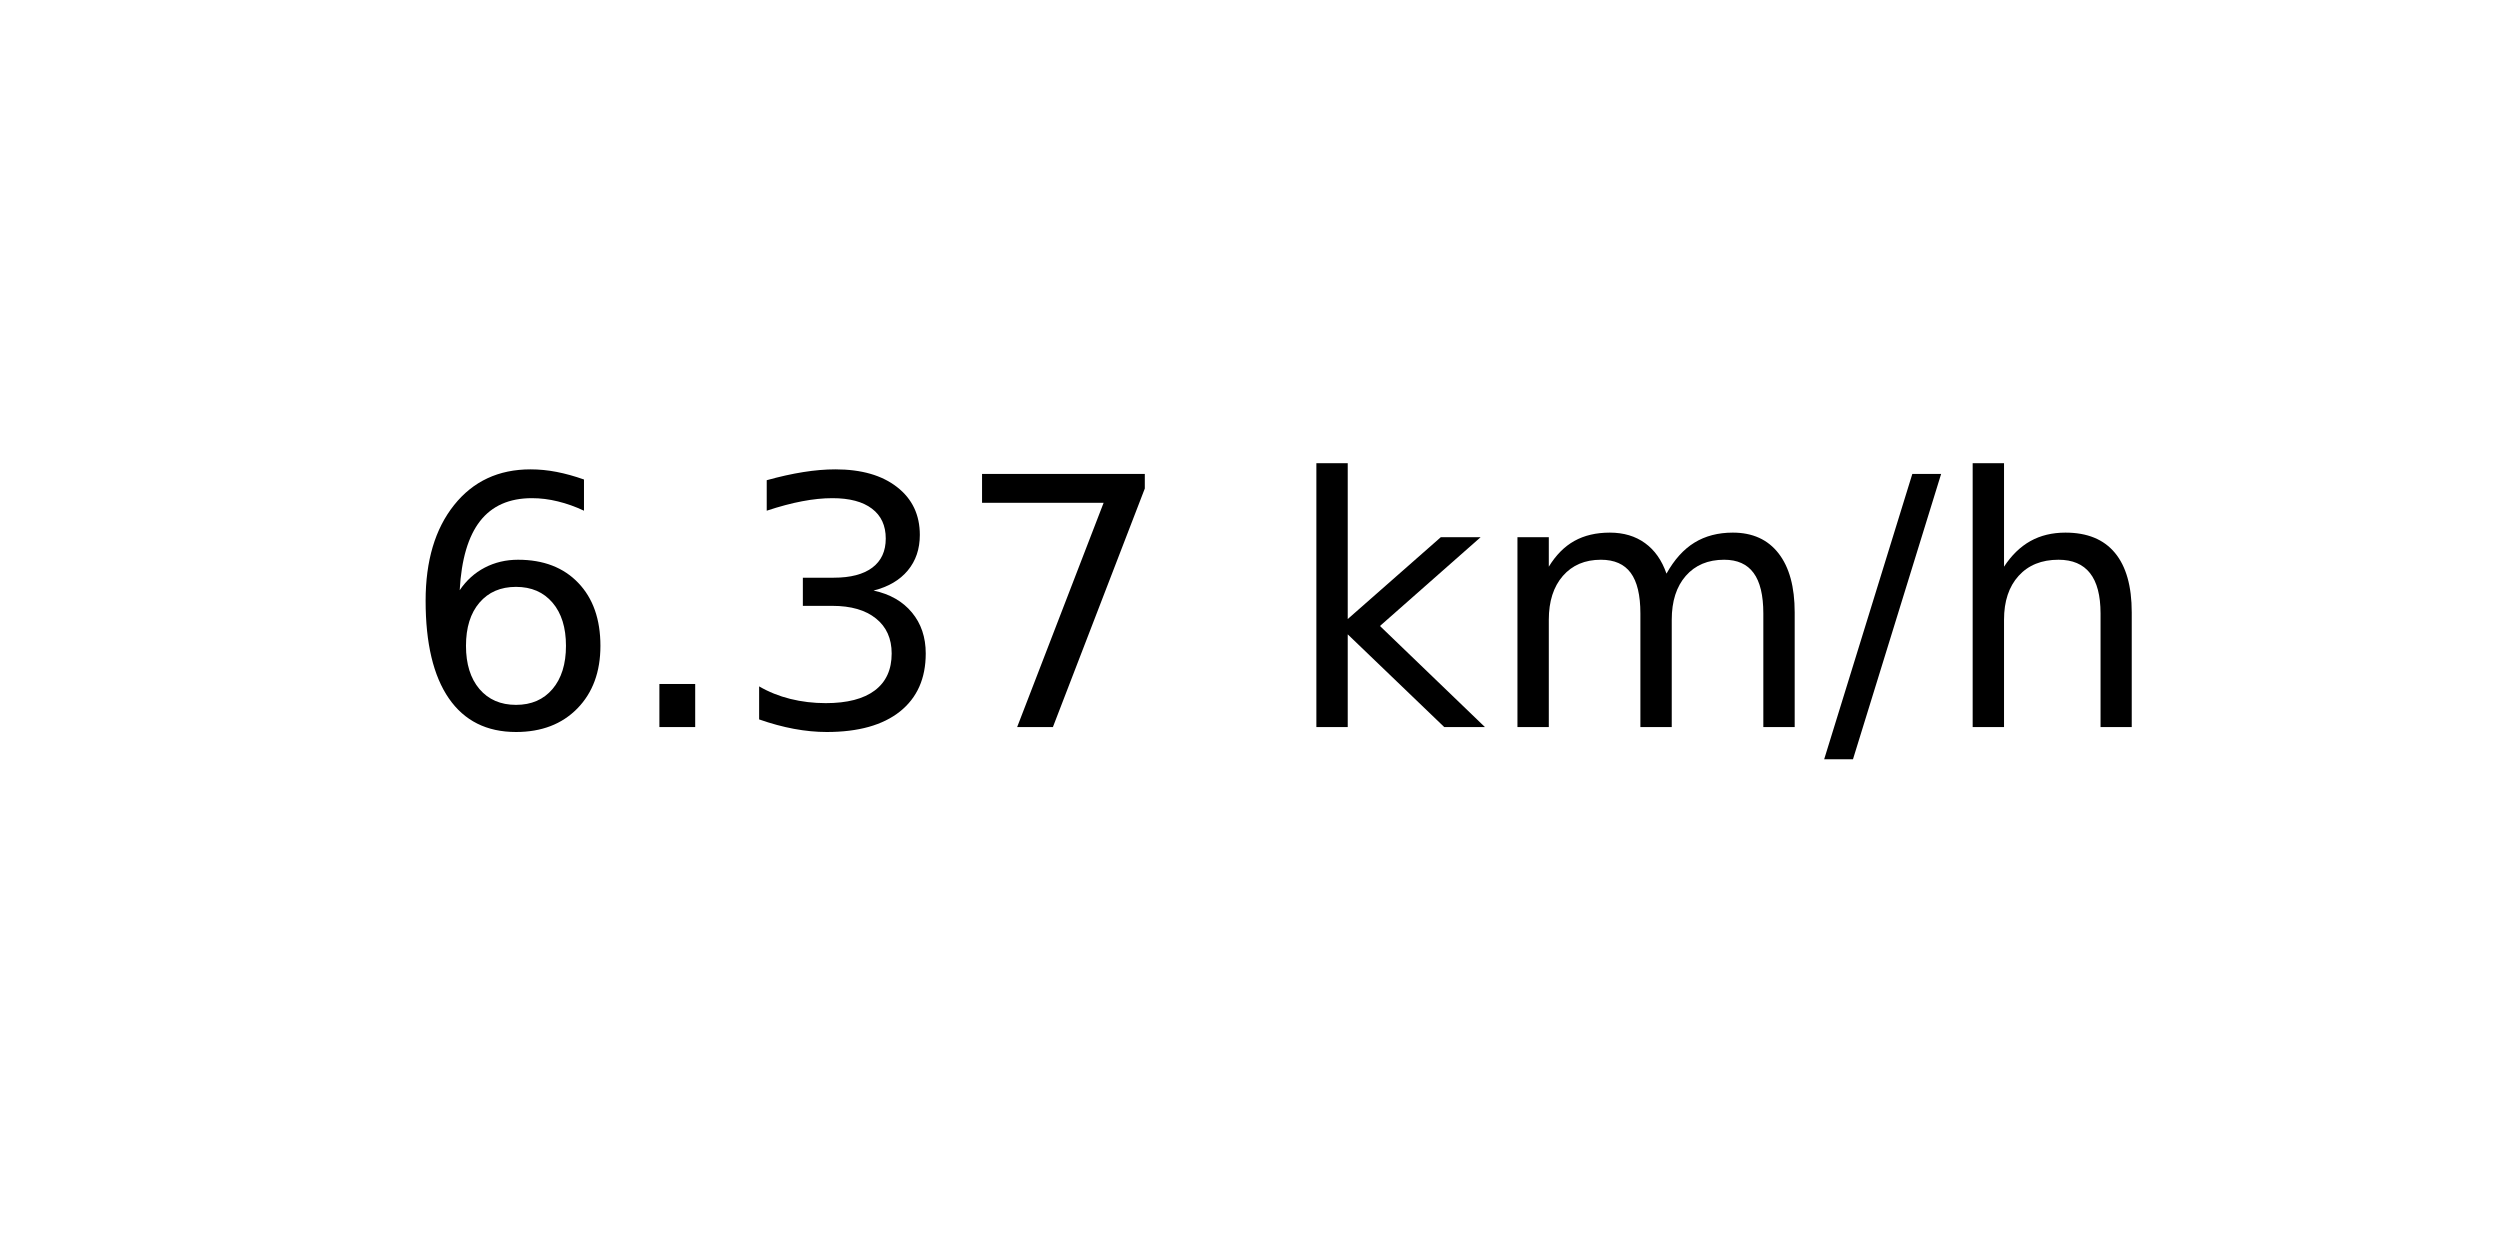
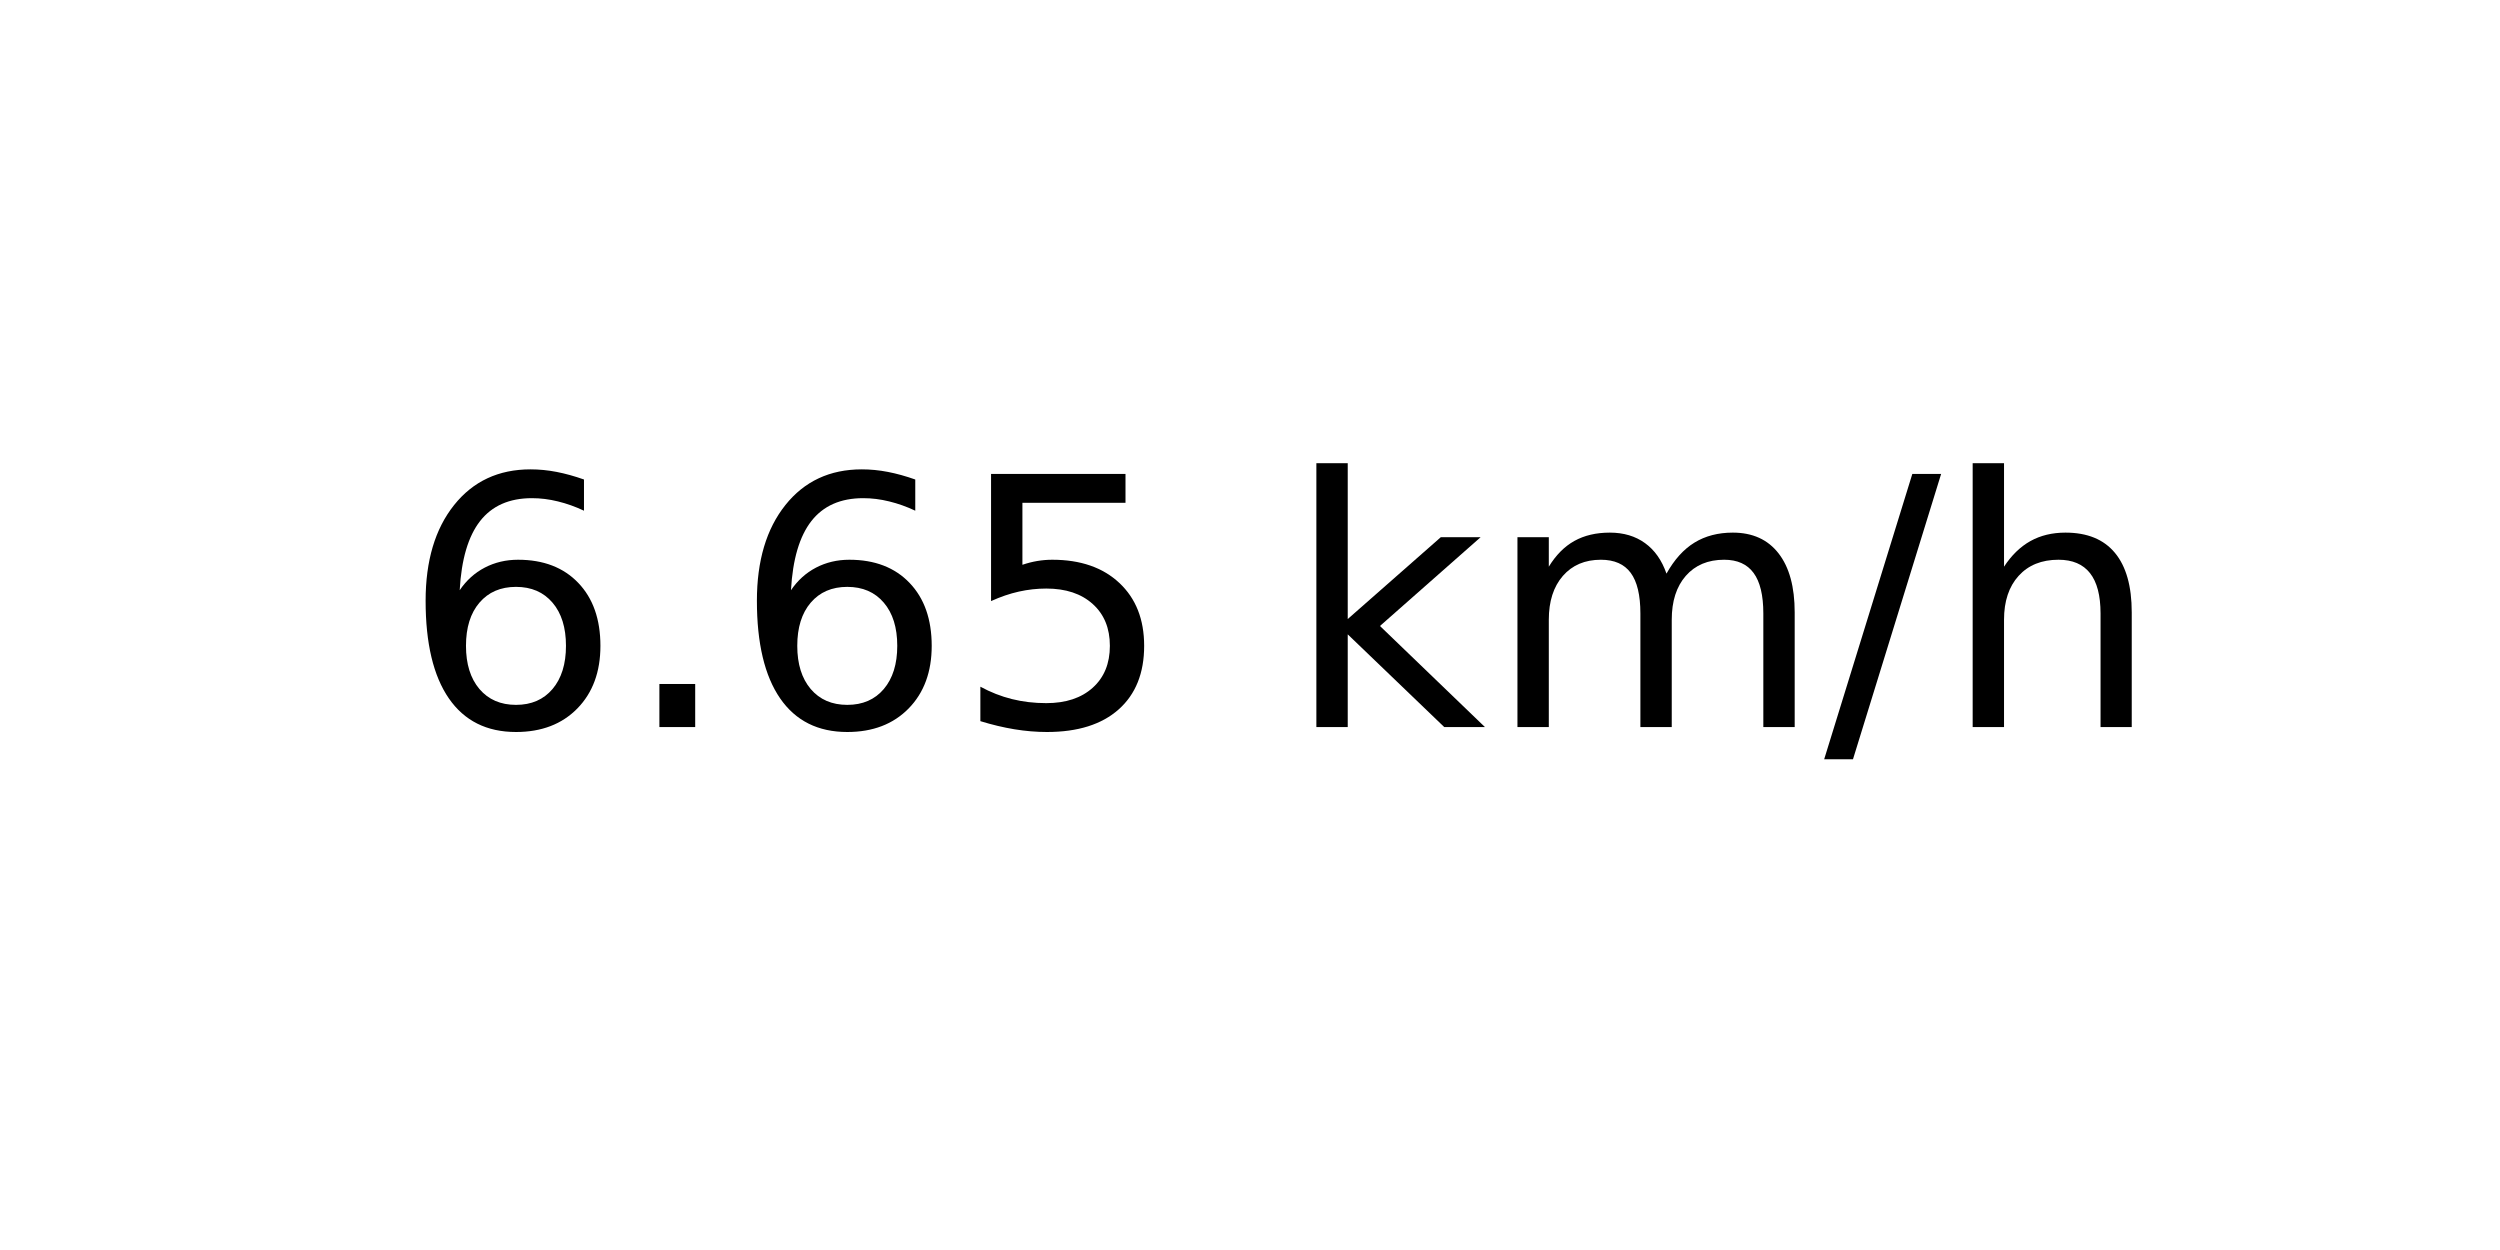
<svg xmlns="http://www.w3.org/2000/svg" xmlns:xlink="http://www.w3.org/1999/xlink" width="72pt" height="36pt" viewBox="0 0 72 36" version="1.1">
  <defs>
    <style type="text/css">*{stroke-linejoin: round; stroke-linecap: butt}</style>
  </defs>
  <g id="figure_1">
    <g id="axes_1">
      <g id="text_1">
        <g transform="translate(11.55937 20.93937) scale(0.1 -0.1)">
          <defs>
            <path id="DejaVuSans-36" d="M 2113 2584  Q 1688 2584 1439 2293  Q 1191 2003 1191 1497  Q 1191 994 1439 701  Q 1688 409 2113 409  Q 2538 409 2786 701  Q 3034 994 3034 1497  Q 3034 2003 2786 2293  Q 2538 2584 2113 2584  z M 3366 4563  L 3366 3988  Q 3128 4100 2886 4159  Q 2644 4219 2406 4219  Q 1781 4219 1451 3797  Q 1122 3375 1075 2522  Q 1259 2794 1537 2939  Q 1816 3084 2150 3084  Q 2853 3084 3261 2657  Q 3669 2231 3669 1497  Q 3669 778 3244 343  Q 2819 -91 2113 -91  Q 1303 -91 875 529  Q 447 1150 447 2328  Q 447 3434 972 4092  Q 1497 4750 2381 4750  Q 2619 4750 2861 4703  Q 3103 4656 3366 4563  z " transform="scale(0.015625)" />
            <path id="DejaVuSans-2e" d="M 684 794  L 1344 794  L 1344 0  L 684 0  L 684 794  z " transform="scale(0.015625)" />
-             <path id="DejaVuSans-33" d="M 2597 2516  Q 3050 2419 3304 2112  Q 3559 1806 3559 1356  Q 3559 666 3084 287  Q 2609 -91 1734 -91  Q 1441 -91 1130 -33  Q 819 25 488 141  L 488 750  Q 750 597 1062 519  Q 1375 441 1716 441  Q 2309 441 2620 675  Q 2931 909 2931 1356  Q 2931 1769 2642 2001  Q 2353 2234 1838 2234  L 1294 2234  L 1294 2753  L 1863 2753  Q 2328 2753 2575 2939  Q 2822 3125 2822 3475  Q 2822 3834 2567 4026  Q 2313 4219 1838 4219  Q 1578 4219 1281 4162  Q 984 4106 628 3988  L 628 4550  Q 988 4650 1302 4700  Q 1616 4750 1894 4750  Q 2613 4750 3031 4423  Q 3450 4097 3450 3541  Q 3450 3153 3228 2886  Q 3006 2619 2597 2516  z " transform="scale(0.015625)" />
-             <path id="DejaVuSans-37" d="M 525 4666  L 3525 4666  L 3525 4397  L 1831 0  L 1172 0  L 2766 4134  L 525 4134  L 525 4666  z " transform="scale(0.015625)" />
+             <path id="DejaVuSans-35" d="M 691 4666  L 3169 4666  L 3169 4134  L 1269 4134  L 1269 2991  Q 1406 3038 1543 3061  Q 1681 3084 1819 3084  Q 2600 3084 3056 2656  Q 3513 2228 3513 1497  Q 3513 744 3044 326  Q 2575 -91 1722 -91  Q 1428 -91 1123 -41  Q 819 9 494 109  L 494 744  Q 775 591 1075 516  Q 1375 441 1709 441  Q 2250 441 2565 725  Q 2881 1009 2881 1497  Q 2881 1984 2565 2268  Q 2250 2553 1709 2553  Q 1456 2553 1204 2497  Q 953 2441 691 2322  L 691 4666  z " transform="scale(0.015625)" />
            <path id="DejaVuSans-20" transform="scale(0.015625)" />
            <path id="DejaVuSans-6b" d="M 581 4863  L 1159 4863  L 1159 1991  L 2875 3500  L 3609 3500  L 1753 1863  L 3688 0  L 2938 0  L 1159 1709  L 1159 0  L 581 0  L 581 4863  z " transform="scale(0.015625)" />
            <path id="DejaVuSans-6d" d="M 3328 2828  Q 3544 3216 3844 3400  Q 4144 3584 4550 3584  Q 5097 3584 5394 3201  Q 5691 2819 5691 2113  L 5691 0  L 5113 0  L 5113 2094  Q 5113 2597 4934 2840  Q 4756 3084 4391 3084  Q 3944 3084 3684 2787  Q 3425 2491 3425 1978  L 3425 0  L 2847 0  L 2847 2094  Q 2847 2600 2669 2842  Q 2491 3084 2119 3084  Q 1678 3084 1418 2786  Q 1159 2488 1159 1978  L 1159 0  L 581 0  L 581 3500  L 1159 3500  L 1159 2956  Q 1356 3278 1631 3431  Q 1906 3584 2284 3584  Q 2666 3584 2933 3390  Q 3200 3197 3328 2828  z " transform="scale(0.015625)" />
            <path id="DejaVuSans-2f" d="M 1625 4666  L 2156 4666  L 531 -594  L 0 -594  L 1625 4666  z " transform="scale(0.015625)" />
            <path id="DejaVuSans-68" d="M 3513 2113  L 3513 0  L 2938 0  L 2938 2094  Q 2938 2591 2744 2837  Q 2550 3084 2163 3084  Q 1697 3084 1428 2787  Q 1159 2491 1159 1978  L 1159 0  L 581 0  L 581 4863  L 1159 4863  L 1159 2956  Q 1366 3272 1645 3428  Q 1925 3584 2291 3584  Q 2894 3584 3203 3211  Q 3513 2838 3513 2113  z " transform="scale(0.015625)" />
          </defs>
          <use xlink:href="#DejaVuSans-36" />
          <use xlink:href="#DejaVuSans-2e" x="63.623" />
-           <use xlink:href="#DejaVuSans-33" x="95.41" />
-           <use xlink:href="#DejaVuSans-37" x="159.033" />
+           <use xlink:href="#DejaVuSans-36" x="95.41" />
+           <use xlink:href="#DejaVuSans-35" x="159.033" />
          <use xlink:href="#DejaVuSans-20" x="222.656" />
          <use xlink:href="#DejaVuSans-6b" x="254.443" />
          <use xlink:href="#DejaVuSans-6d" x="312.354" />
          <use xlink:href="#DejaVuSans-2f" x="409.766" />
          <use xlink:href="#DejaVuSans-68" x="443.457" />
        </g>
      </g>
    </g>
  </g>
</svg>
